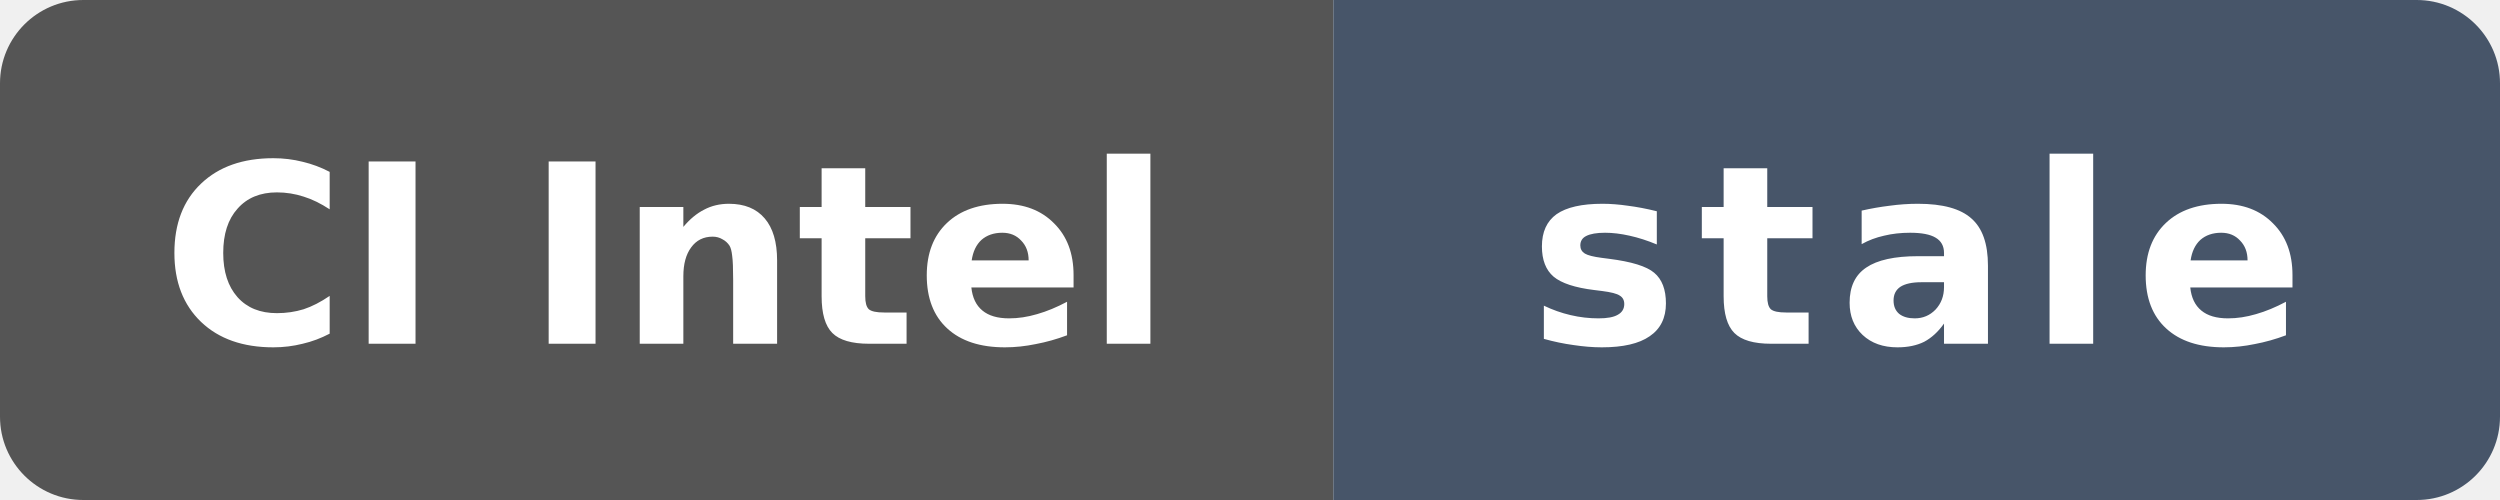
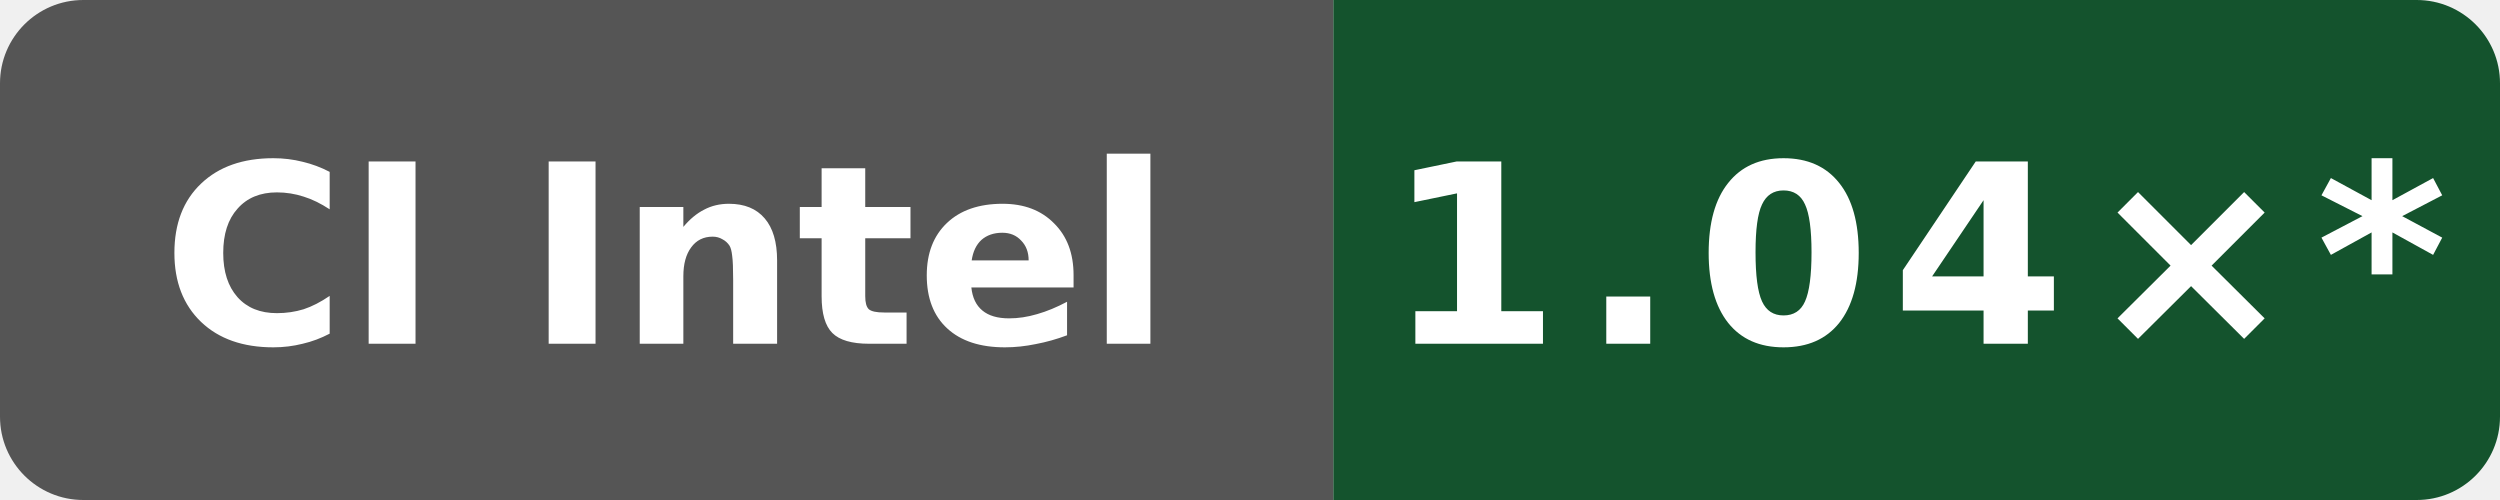
- <svg xmlns="http://www.w3.org/2000/svg" data-original-label="simdjson scalar-runtime-gcc; Intel(R) Xeon(R) 6975P-C; revision 6d363dd28d9982fdbb0539bf97dab4f17cfbe369" data-original-message="1.04×" data-original-color="14532d" width="120" height="24" viewBox="0 0 120 24" role="img" aria-label="simdjson scalar-runtime-gcc; Intel(R) Xeon(R) 6975P-C; revision 6d363dd28d9982fdbb0539bf97dab4f17cfbe369; measured 6d363dd28d9982fdbb0539bf97dab4f17cfbe369; 216 commits behind main: stale">
+ <svg xmlns="http://www.w3.org/2000/svg" data-original-label="simdjson scalar-runtime-gcc; Intel(R) Xeon(R) 6975P-C; revision 897807fd4b8c8a50f234a4480f91abe56a7760a8" data-original-message="1.04×" width="120" height="24" viewBox="0 0 120 24" role="img" aria-label="simdjson scalar-runtime-gcc; Intel(R) Xeon(R) 6975P-C; revision 897807fd4b8c8a50f234a4480f91abe56a7760a8; measured 897807fd4b8c8a50f234a4480f91abe56a7760a8; 12 commits behind main: 1.04×*">
  <defs>
    <clipPath id="badge">
      <rect width="120" height="24" rx="4" />
    </clipPath>
  </defs>
  <g clip-path="url(#badge)">
    <rect width="64" height="24" fill="#555" />
-     <rect x="64" width="56" height="24" fill="#475569" />
+     <rect x="64" width="56" height="24" fill="#14532d" />
  </g>
  <text x="32" y="16.5" fill="#fff" text-anchor="middle" font-family="Verdana,Geneva,DejaVu Sans,sans-serif" font-size="12" font-weight="700" textLength="52" lengthAdjust="spacingAndGlyphs">CI Intel</text>
-   <text x="92" y="16.5" fill="#fff" text-anchor="middle" font-family="Verdana,Geneva,DejaVu Sans,sans-serif" font-size="12" font-weight="700" letter-spacing="1" textLength="39" lengthAdjust="spacingAndGlyphs">stale</text>
+   <text x="92" y="16.5" fill="#fff" text-anchor="middle" font-family="Verdana,Geneva,DejaVu Sans,sans-serif" font-size="12" font-weight="700" letter-spacing="1" textLength="44" lengthAdjust="spacingAndGlyphs">1.04×*</text>
</svg>
